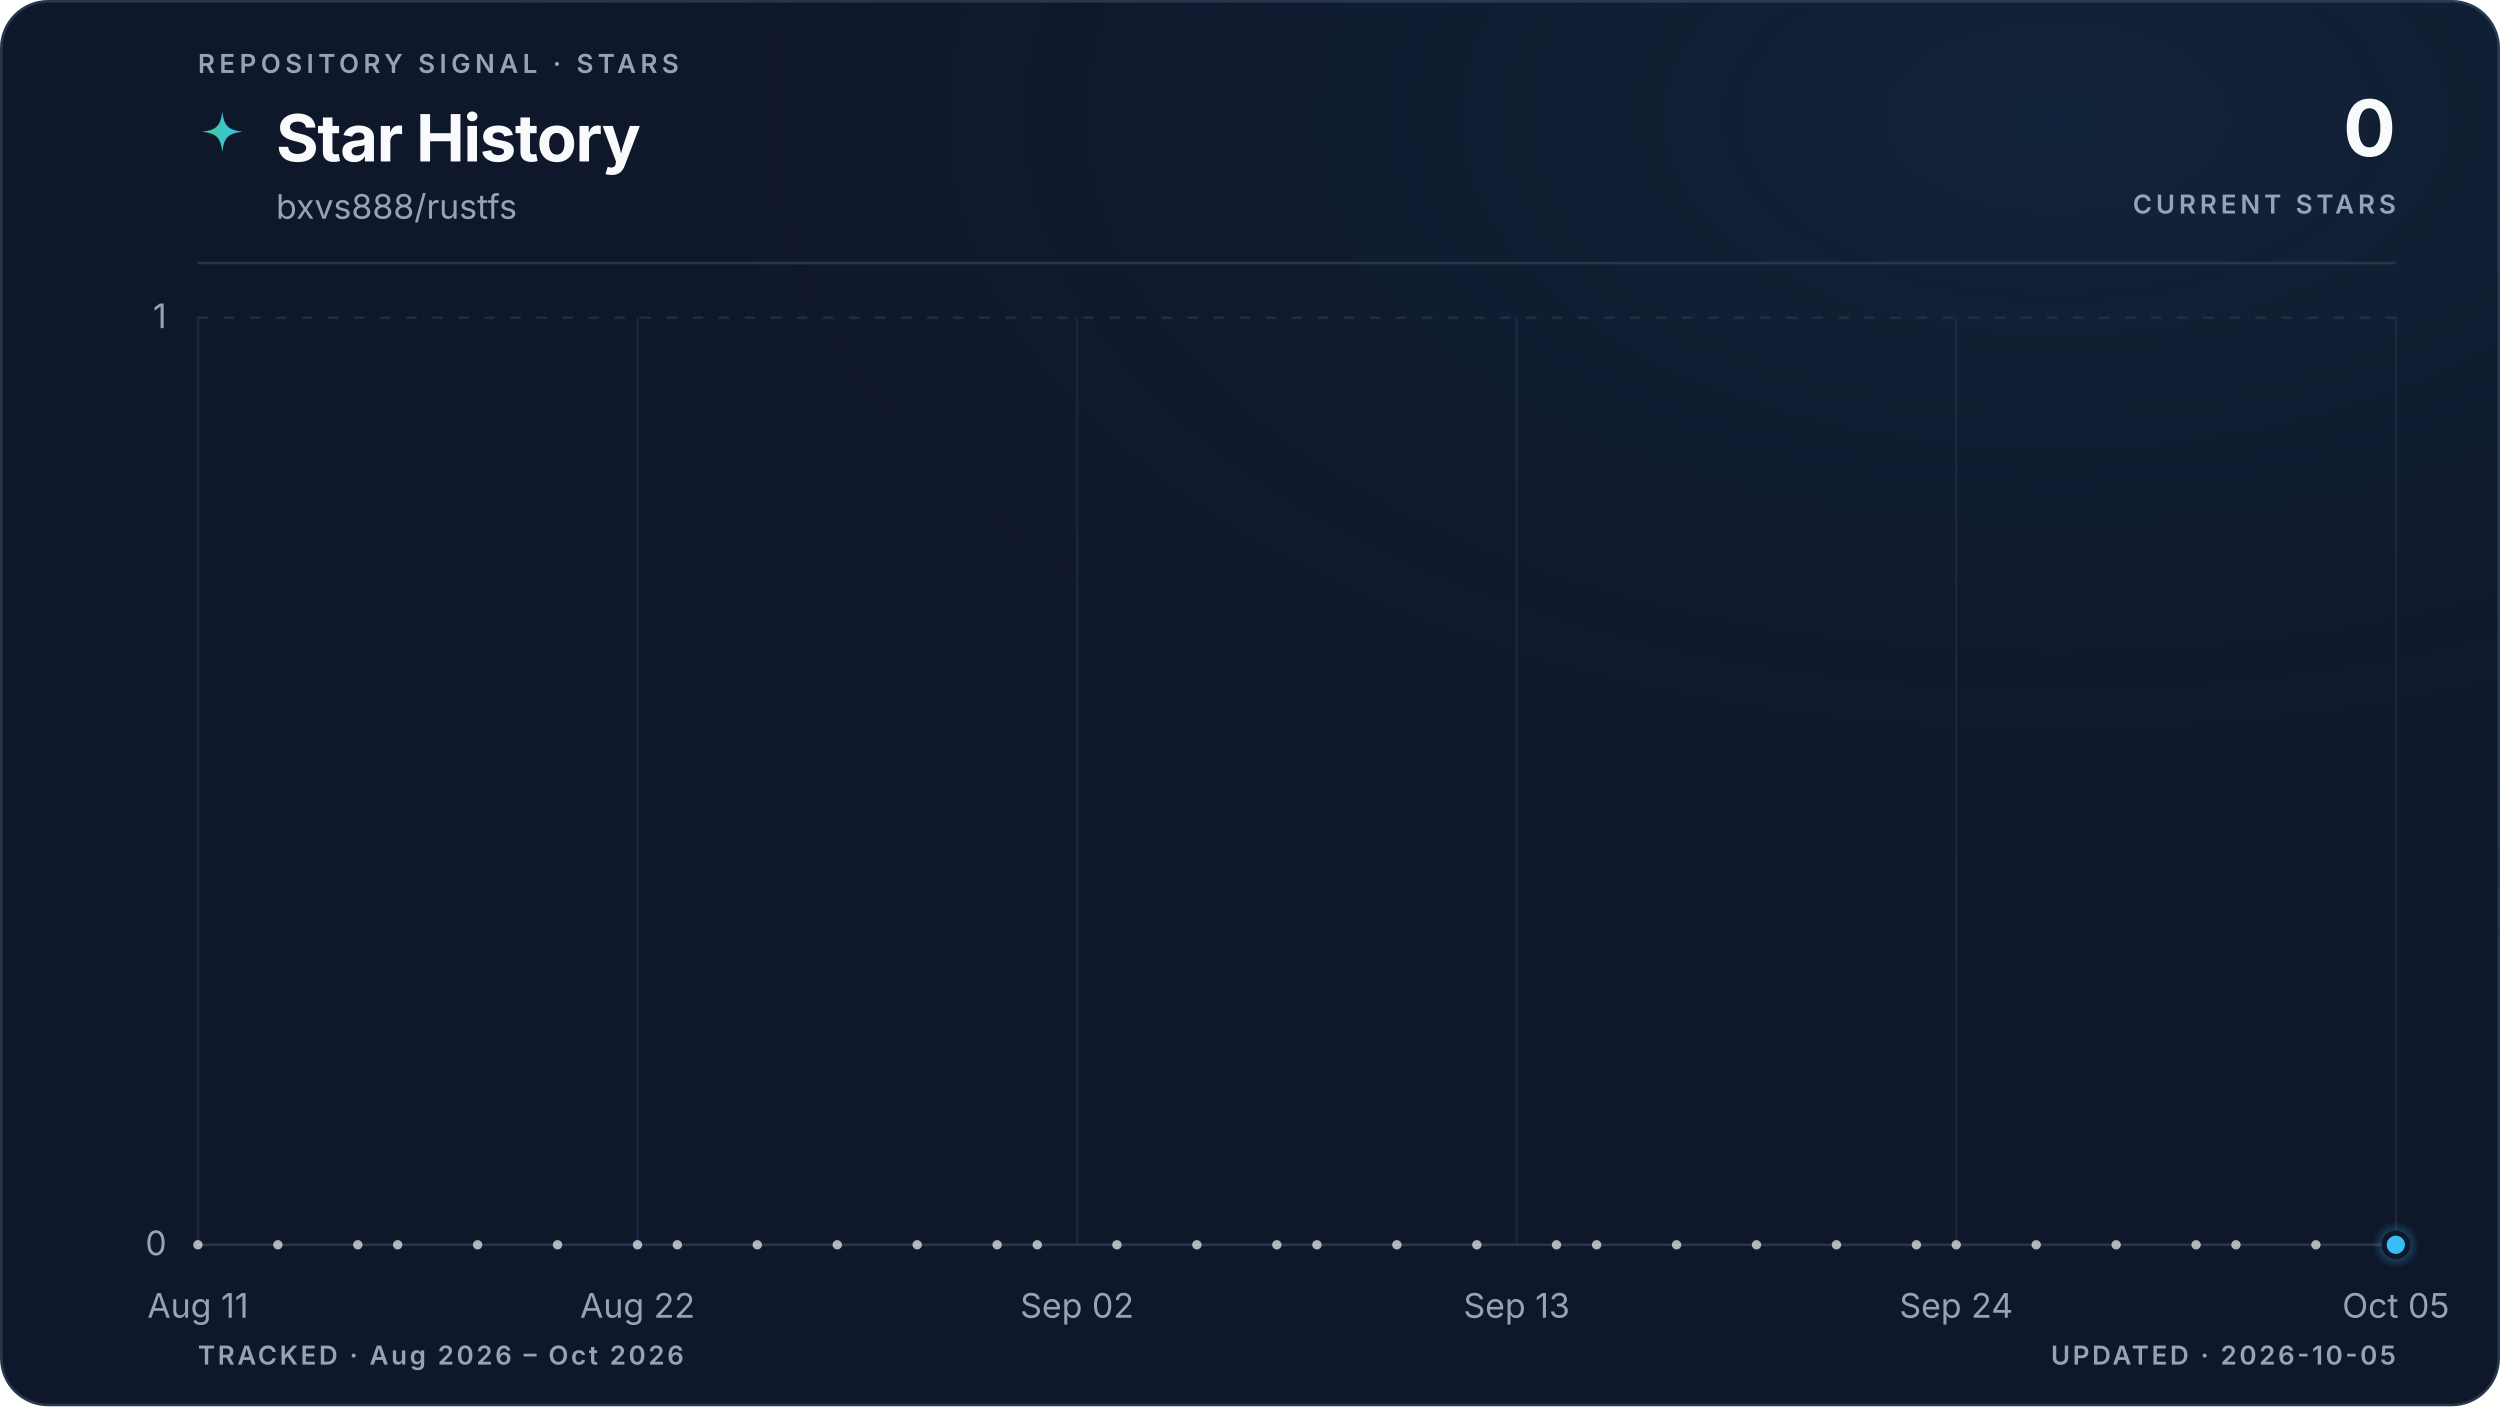
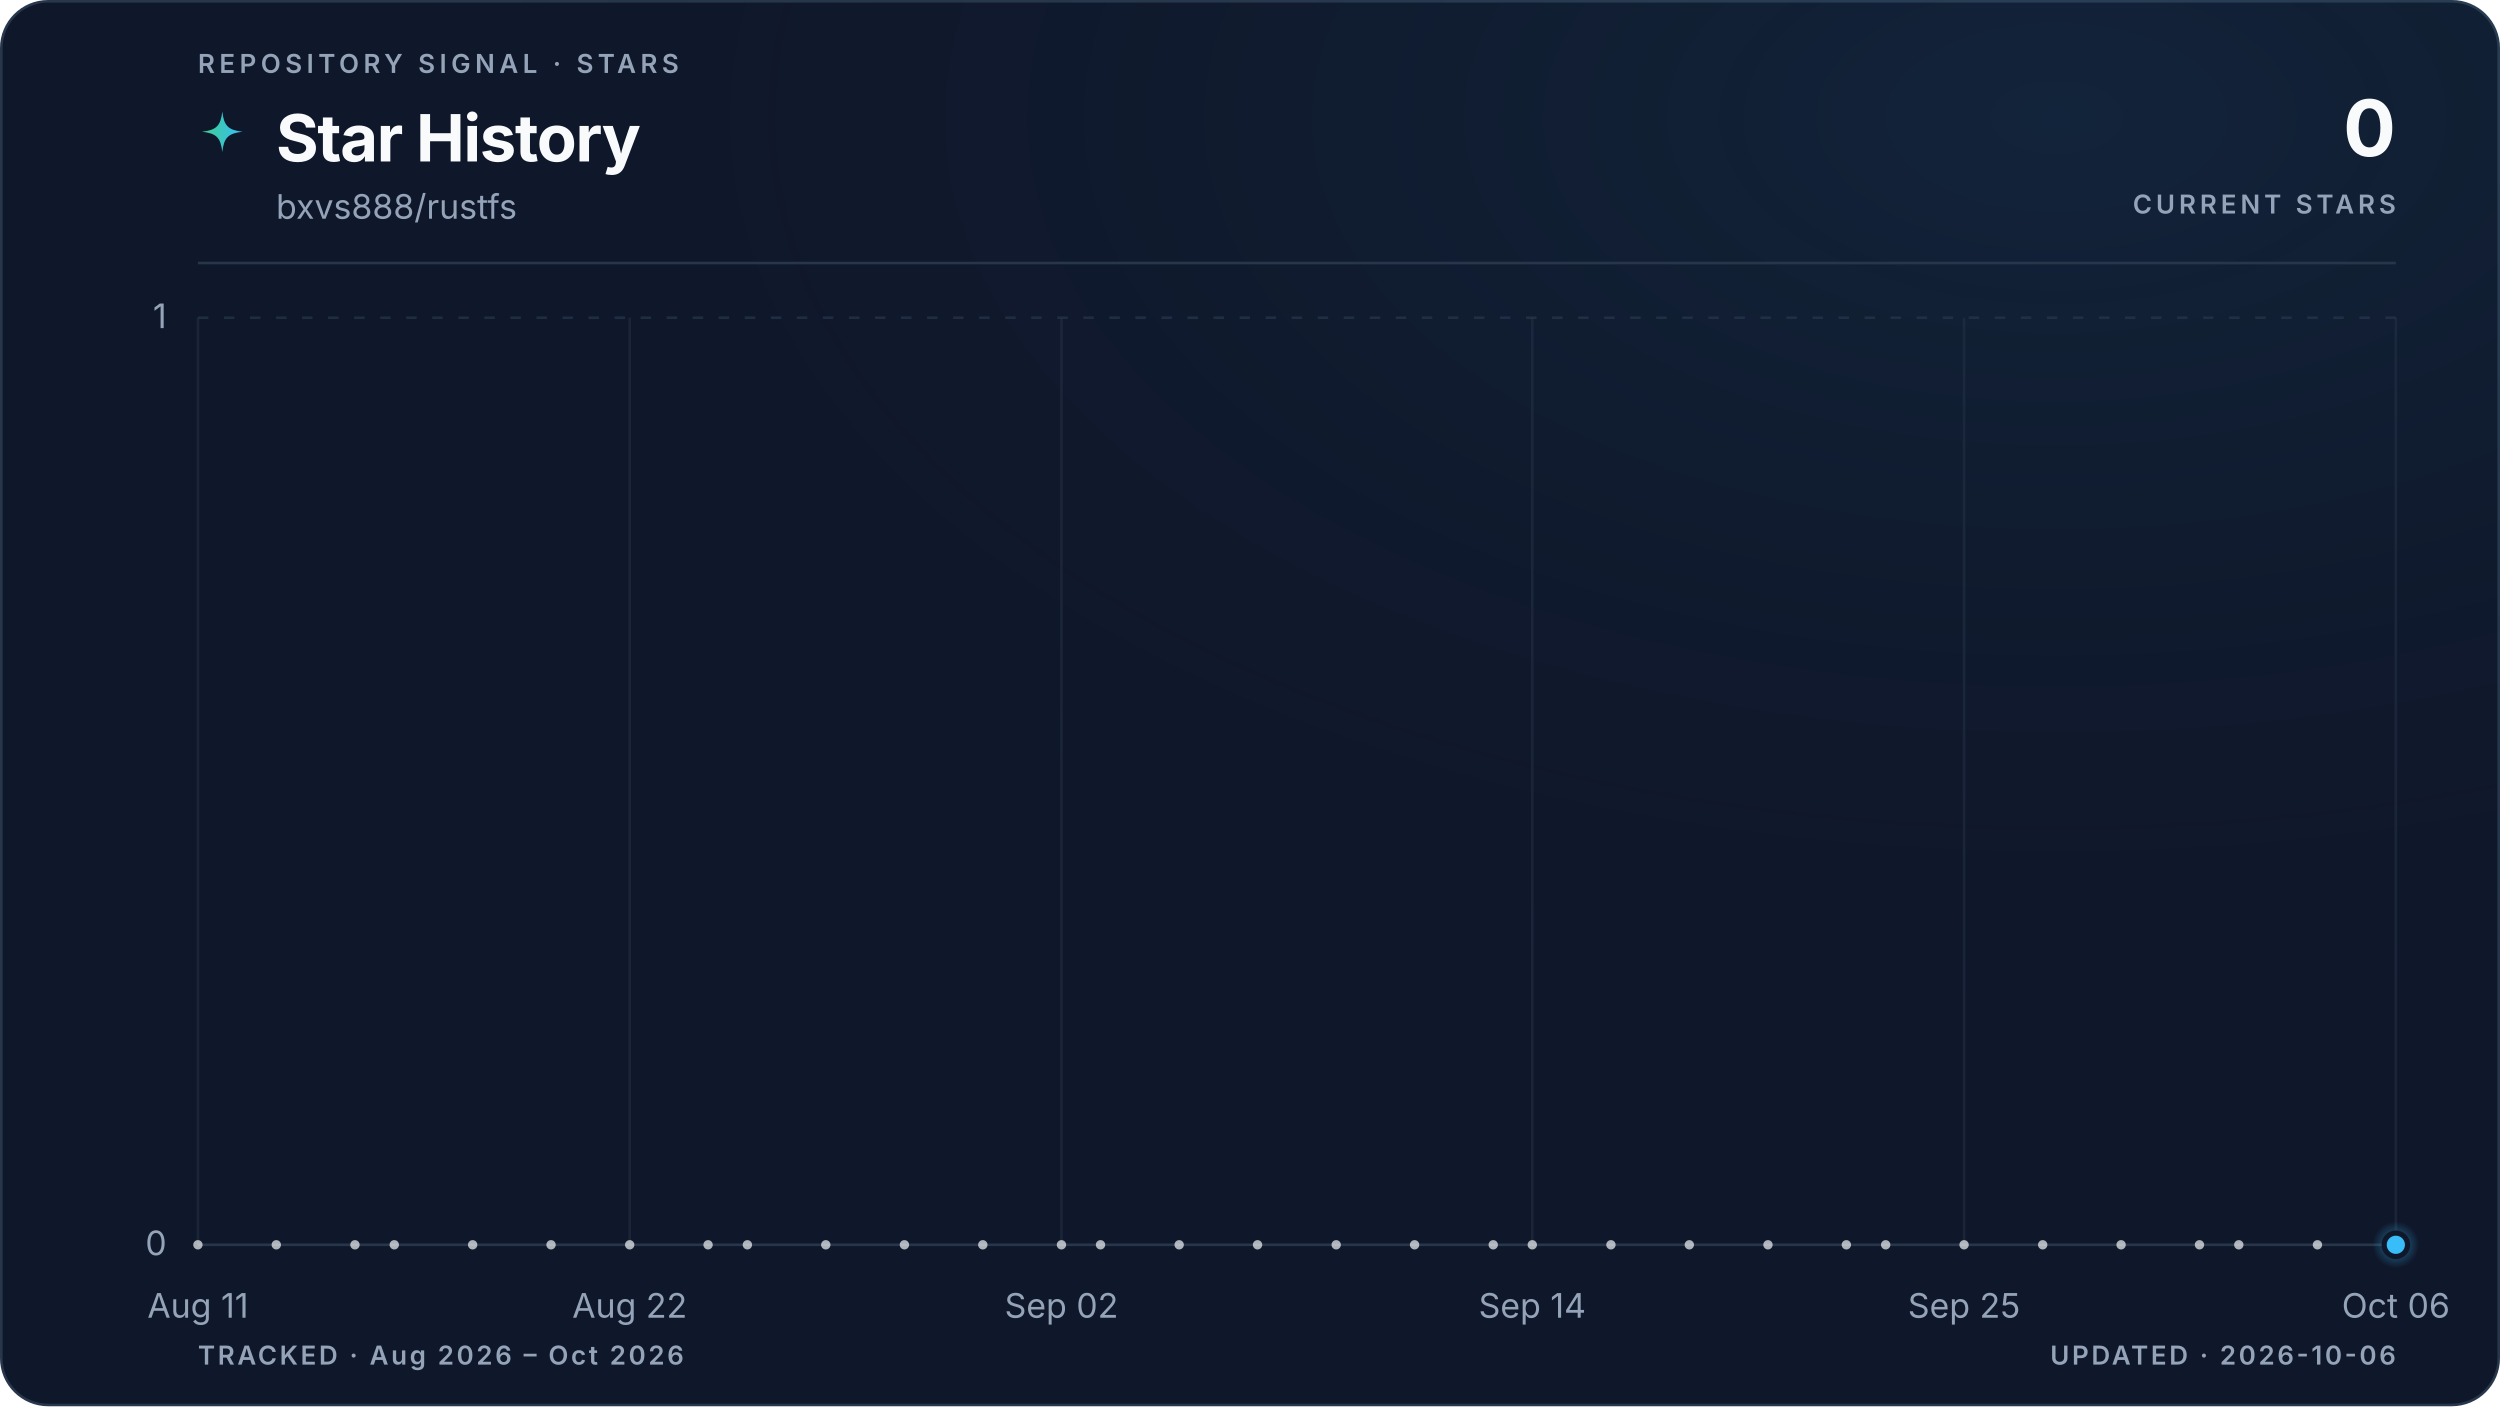
<svg xmlns="http://www.w3.org/2000/svg" viewBox="0 0 960 540" role="img" aria-labelledby="title description" data-style="gradient" data-variant="glow" data-layout="editorial" data-animated="true">
  <defs>
    <linearGradient id="trend" x1="0" y1="0" x2="1" y2="0">
      <stop offset="0%" stop-color="#3ecf8e" />
      <stop offset="100%" stop-color="#38bdf8" />
    </linearGradient>
    <linearGradient id="area" x1="0" y1="0" x2="0" y2="1">
      <stop offset="0%" stop-color="#3ecf8e" stop-opacity="0.22" />
      <stop offset="55%" stop-color="#38bdf8" stop-opacity="0.06" />
      <stop offset="100%" stop-color="#38bdf8" stop-opacity="0" />
    </linearGradient>
    <radialGradient id="marker-halo" cx="50%" cy="50%" r="50%">
      <stop offset="0%" stop-color="#38bdf8" stop-opacity="0.55" />
      <stop offset="100%" stop-color="#38bdf8" stop-opacity="0" />
    </radialGradient>
    <radialGradient id="surface-glow" cx="82%" cy="8%" r="70%">
      <stop offset="0%" stop-color="#38bdf8" stop-opacity="0.08" />
      <stop offset="100%" stop-color="#0f172a" stop-opacity="0" />
    </radialGradient>
    <filter id="trend-glow" x="-20%" y="-20%" width="140%" height="140%">
      <feGaussianBlur stdDeviation="5" />
    </filter>
  </defs>
  <style>
.trend-enter{transform-box:fill-box;transform-origin:center;animation:trend-enter 520ms cubic-bezier(0.16,1,0.3,1)}
.marker-enter{transform-box:fill-box;transform-origin:center;animation:marker-enter 320ms cubic-bezier(0.16,1,0.3,1) 200ms both}
.marker-pulse{transform-box:fill-box;transform-origin:center;animation:marker-pulse 2.6s ease-out infinite}
@keyframes trend-enter{from{opacity:.35;transform:translateY(10px)}to{opacity:1;transform:translateY(0)}}
@keyframes marker-enter{from{opacity:0;transform:scale(.4)}to{opacity:1;transform:scale(1)}}
@keyframes marker-pulse{0%{opacity:.5;transform:scale(.7)}70%,100%{opacity:0;transform:scale(2.1)}}
@media (prefers-reduced-motion:reduce){.trend-enter,.marker-enter,.marker-pulse{animation:none!important}}
@media (prefers-reduced-motion:reduce){.marker-pulse{opacity:0}}
</style>
  <rect x="0.5" y="0.5" width="959" height="539" fill="#0f172a" stroke="#27364a" stroke-width="1" rx="18" />
  <rect width="960" height="540" fill="url(#surface-glow)" rx="18" />
  <text x="76" y="28" fill="#94a3b8" font-family="ui-sans-serif, system-ui, -apple-system, BlinkMacSystemFont, 'Segoe UI', sans-serif" font-size="10" font-weight="600" letter-spacing="1.7">REPOSITORY SIGNAL · STARS</text>
  <path d="M12 1c.8 7.1 2.9 9.2 10 10-7.1.8-9.2 2.9-10 10-.8-7.1-2.9-9.2-10-10 7.1-.8 9.2-2.9 10-10Z" transform="translate(76 42) scale(.78)" fill="url(#trend)" aria-hidden="true" />
  <text x="106" y="62" fill="#f8fafc" font-family="ui-sans-serif, system-ui, -apple-system, BlinkMacSystemFont, 'Segoe UI', sans-serif" font-size="25" font-weight="700" letter-spacing="-0.5">Star History</text>
  <text x="106" y="84" fill="#94a3b8" font-family="ui-sans-serif, system-ui, -apple-system, BlinkMacSystemFont, 'Segoe UI', sans-serif" font-size="13">bxvs888/rustfs</text>
  <text x="920" y="60" fill="#f8fafc" font-family="ui-sans-serif, system-ui, -apple-system, BlinkMacSystemFont, 'Segoe UI', sans-serif" font-size="30" font-weight="700" letter-spacing="-0.6" text-anchor="end">0</text>
  <text x="920" y="82" fill="#94a3b8" font-family="ui-sans-serif, system-ui, -apple-system, BlinkMacSystemFont, 'Segoe UI', sans-serif" font-size="10" font-weight="600" letter-spacing="1.5" text-anchor="end">CURRENT STARS</text>
  <line x1="76" y1="101" x2="920" y2="101" stroke="#27364a" stroke-width="1" />
  <line x1="76" y1="478.0" x2="920" y2="478.0" stroke="#27364a" stroke-width="1" stroke-dasharray="0" opacity="1" />
  <text x="64" y="482.0" fill="#94a3b8" font-family="ui-sans-serif, system-ui, -apple-system, BlinkMacSystemFont, 'Segoe UI', sans-serif" font-size="13" text-anchor="end">0</text>
  <line x1="76" y1="122.0" x2="920" y2="122.0" stroke="#27364a" stroke-width="1" stroke-dasharray="4 6" opacity="0.7" />
  <text x="64" y="126.0" fill="#94a3b8" font-family="ui-sans-serif, system-ui, -apple-system, BlinkMacSystemFont, 'Segoe UI', sans-serif" font-size="13" text-anchor="end">1</text>
  <line x1="76.0" y1="122" x2="76.0" y2="478" stroke="#27364a" stroke-width="1" opacity="0.45" />
  <text x="76.0" y="506" fill="#94a3b8" font-family="ui-sans-serif, system-ui, -apple-system, BlinkMacSystemFont, 'Segoe UI', sans-serif" font-size="13" text-anchor="middle">Aug 11</text>
-   <line x1="244.8" y1="122" x2="244.8" y2="478" stroke="#27364a" stroke-width="1" opacity="0.45" />
-   <text x="244.8" y="506" fill="#94a3b8" font-family="ui-sans-serif, system-ui, -apple-system, BlinkMacSystemFont, 'Segoe UI', sans-serif" font-size="13" text-anchor="middle">Aug 22</text>
-   <line x1="413.6" y1="122" x2="413.6" y2="478" stroke="#27364a" stroke-width="1" opacity="0.45" />
-   <text x="413.6" y="506" fill="#94a3b8" font-family="ui-sans-serif, system-ui, -apple-system, BlinkMacSystemFont, 'Segoe UI', sans-serif" font-size="13" text-anchor="middle">Sep 02</text>
-   <line x1="582.4" y1="122" x2="582.4" y2="478" stroke="#27364a" stroke-width="1" opacity="0.45" />
-   <text x="582.4" y="506" fill="#94a3b8" font-family="ui-sans-serif, system-ui, -apple-system, BlinkMacSystemFont, 'Segoe UI', sans-serif" font-size="13" text-anchor="middle">Sep 13</text>
-   <line x1="751.2" y1="122" x2="751.2" y2="478" stroke="#27364a" stroke-width="1" opacity="0.45" />
-   <text x="751.2" y="506" fill="#94a3b8" font-family="ui-sans-serif, system-ui, -apple-system, BlinkMacSystemFont, 'Segoe UI', sans-serif" font-size="13" text-anchor="middle">Sep 24</text>
+   <line x1="241.8" y1="122" x2="241.8" y2="478" stroke="#27364a" stroke-width="1" opacity="0.45" />
+   <text x="241.8" y="506" fill="#94a3b8" font-family="ui-sans-serif, system-ui, -apple-system, BlinkMacSystemFont, 'Segoe UI', sans-serif" font-size="13" text-anchor="middle">Aug 22</text>
+   <line x1="407.6" y1="122" x2="407.6" y2="478" stroke="#27364a" stroke-width="1" opacity="0.45" />
+   <text x="407.6" y="506" fill="#94a3b8" font-family="ui-sans-serif, system-ui, -apple-system, BlinkMacSystemFont, 'Segoe UI', sans-serif" font-size="13" text-anchor="middle">Sep 02</text>
+   <line x1="588.4" y1="122" x2="588.4" y2="478" stroke="#27364a" stroke-width="1" opacity="0.45" />
+   <text x="588.4" y="506" fill="#94a3b8" font-family="ui-sans-serif, system-ui, -apple-system, BlinkMacSystemFont, 'Segoe UI', sans-serif" font-size="13" text-anchor="middle">Sep 14</text>
+   <line x1="754.2" y1="122" x2="754.2" y2="478" stroke="#27364a" stroke-width="1" opacity="0.45" />
+   <text x="754.2" y="506" fill="#94a3b8" font-family="ui-sans-serif, system-ui, -apple-system, BlinkMacSystemFont, 'Segoe UI', sans-serif" font-size="13" text-anchor="middle">Sep 25</text>
  <line x1="920.0" y1="122" x2="920.0" y2="478" stroke="#27364a" stroke-width="1" opacity="0.45" />
-   <text x="920.0" y="506" fill="#94a3b8" font-family="ui-sans-serif, system-ui, -apple-system, BlinkMacSystemFont, 'Segoe UI', sans-serif" font-size="13" text-anchor="middle">Oct 05</text>
+   <text x="920.0" y="506" fill="#94a3b8" font-family="ui-sans-serif, system-ui, -apple-system, BlinkMacSystemFont, 'Segoe UI', sans-serif" font-size="13" text-anchor="middle">Oct 06</text>
  <g class="trend-enter">
-     <path d="M 76.0 478.0 C 81.1 478.0, 86.2 478.0, 91.3 478.0 C 96.5 478.0, 101.6 478.0, 106.7 478.0 C 111.8 478.0, 116.9 478.0, 122.0 478.0 C 127.2 478.0, 132.3 478.0, 137.4 478.0 C 142.5 478.0, 147.6 478.0, 152.7 478.0 C 157.8 478.0, 163.0 478.0, 168.1 478.0 C 173.2 478.0, 178.3 478.0, 183.4 478.0 C 188.5 478.0, 193.6 478.0, 198.8 478.0 C 203.9 478.0, 209.0 478.0, 214.1 478.0 C 219.2 478.0, 224.3 478.0, 229.5 478.0 C 234.6 478.0, 239.7 478.0, 244.8 478.0 C 249.9 478.0, 255.0 478.0, 260.1 478.0 C 265.3 478.0, 270.4 478.0, 275.5 478.0 C 280.6 478.0, 285.7 478.0, 290.8 478.0 C 296.0 478.0, 301.1 478.0, 306.2 478.0 C 311.3 478.0, 316.4 478.0, 321.5 478.0 C 326.6 478.0, 331.8 478.0, 336.9 478.0 C 342.0 478.0, 347.1 478.0, 352.2 478.0 C 357.3 478.0, 362.4 478.0, 367.6 478.0 C 372.7 478.0, 377.8 478.0, 382.9 478.0 C 388.0 478.0, 393.1 478.0, 398.3 478.0 C 403.4 478.0, 408.5 478.0, 413.6 478.0 C 418.7 478.0, 423.8 478.0, 428.9 478.0 C 434.1 478.0, 439.2 478.0, 444.3 478.0 C 449.4 478.0, 454.5 478.0, 459.6 478.0 C 464.8 478.0, 469.9 478.0, 475.0 478.0 C 480.1 478.0, 485.2 478.0, 490.3 478.0 C 495.4 478.0, 500.6 478.0, 505.7 478.0 C 510.8 478.0, 515.9 478.0, 521.0 478.0 C 526.1 478.0, 531.2 478.0, 536.4 478.0 C 541.5 478.0, 546.6 478.0, 551.7 478.0 C 556.8 478.0, 561.9 478.0, 567.1 478.0 C 572.2 478.0, 577.3 478.0, 582.4 478.0 C 587.5 478.0, 592.6 478.0, 597.7 478.0 C 602.9 478.0, 608.0 478.0, 613.1 478.0 C 618.2 478.0, 623.3 478.0, 628.4 478.0 C 633.6 478.0, 638.7 478.0, 643.8 478.0 C 648.9 478.0, 654.0 478.0, 659.1 478.0 C 664.2 478.0, 669.4 478.0, 674.5 478.0 C 679.6 478.0, 684.7 478.0, 689.8 478.0 C 694.9 478.0, 700.0 478.0, 705.2 478.0 C 710.3 478.0, 715.4 478.0, 720.5 478.0 C 725.6 478.0, 730.7 478.0, 735.9 478.0 C 741.0 478.0, 746.1 478.0, 751.2 478.0 C 756.3 478.0, 761.4 478.0, 766.5 478.0 C 771.7 478.0, 776.8 478.0, 781.9 478.0 C 787.0 478.0, 792.1 478.0, 797.2 478.0 C 802.4 478.0, 807.5 478.0, 812.6 478.0 C 817.7 478.0, 822.8 478.0, 827.9 478.0 C 833.0 478.0, 838.2 478.0, 843.3 478.0 C 848.4 478.0, 853.5 478.0, 858.6 478.0 C 863.7 478.0, 868.8 478.0, 874.0 478.0 C 879.1 478.0, 884.2 478.0, 889.3 478.0 C 894.4 478.0, 899.5 478.0, 904.7 478.0 C 909.8 478.0, 914.9 478.0, 920.0 478.0 L 920.0 478.0 L 76.0 478.0 Z" fill="url(#area)" />
-     <path d="M 76.0 478.0 C 81.1 478.0, 86.2 478.0, 91.3 478.0 C 96.5 478.0, 101.6 478.0, 106.7 478.0 C 111.8 478.0, 116.9 478.0, 122.0 478.0 C 127.2 478.0, 132.3 478.0, 137.4 478.0 C 142.5 478.0, 147.6 478.0, 152.7 478.0 C 157.8 478.0, 163.0 478.0, 168.1 478.0 C 173.2 478.0, 178.3 478.0, 183.4 478.0 C 188.5 478.0, 193.6 478.0, 198.8 478.0 C 203.9 478.0, 209.0 478.0, 214.1 478.0 C 219.2 478.0, 224.3 478.0, 229.5 478.0 C 234.6 478.0, 239.7 478.0, 244.8 478.0 C 249.9 478.0, 255.0 478.0, 260.1 478.0 C 265.3 478.0, 270.4 478.0, 275.5 478.0 C 280.6 478.0, 285.7 478.0, 290.8 478.0 C 296.0 478.0, 301.1 478.0, 306.2 478.0 C 311.3 478.0, 316.4 478.0, 321.5 478.0 C 326.6 478.0, 331.8 478.0, 336.9 478.0 C 342.0 478.0, 347.1 478.0, 352.2 478.0 C 357.3 478.0, 362.4 478.0, 367.6 478.0 C 372.7 478.0, 377.8 478.0, 382.9 478.0 C 388.0 478.0, 393.1 478.0, 398.3 478.0 C 403.4 478.0, 408.5 478.0, 413.6 478.0 C 418.7 478.0, 423.8 478.0, 428.9 478.0 C 434.1 478.0, 439.2 478.0, 444.3 478.0 C 449.4 478.0, 454.5 478.0, 459.6 478.0 C 464.8 478.0, 469.9 478.0, 475.0 478.0 C 480.1 478.0, 485.2 478.0, 490.3 478.0 C 495.4 478.0, 500.6 478.0, 505.7 478.0 C 510.8 478.0, 515.9 478.0, 521.0 478.0 C 526.1 478.0, 531.2 478.0, 536.4 478.0 C 541.5 478.0, 546.6 478.0, 551.7 478.0 C 556.8 478.0, 561.9 478.0, 567.1 478.0 C 572.2 478.0, 577.3 478.0, 582.4 478.0 C 587.5 478.0, 592.6 478.0, 597.7 478.0 C 602.9 478.0, 608.0 478.0, 613.1 478.0 C 618.2 478.0, 623.3 478.0, 628.4 478.0 C 633.6 478.0, 638.7 478.0, 643.8 478.0 C 648.9 478.0, 654.0 478.0, 659.1 478.0 C 664.2 478.0, 669.4 478.0, 674.5 478.0 C 679.6 478.0, 684.7 478.0, 689.8 478.0 C 694.9 478.0, 700.0 478.0, 705.2 478.0 C 710.3 478.0, 715.4 478.0, 720.5 478.0 C 725.6 478.0, 730.7 478.0, 735.9 478.0 C 741.0 478.0, 746.1 478.0, 751.2 478.0 C 756.3 478.0, 761.4 478.0, 766.5 478.0 C 771.7 478.0, 776.8 478.0, 781.9 478.0 C 787.0 478.0, 792.1 478.0, 797.2 478.0 C 802.4 478.0, 807.5 478.0, 812.6 478.0 C 817.7 478.0, 822.8 478.0, 827.9 478.0 C 833.0 478.0, 838.2 478.0, 843.3 478.0 C 848.4 478.0, 853.5 478.0, 858.6 478.0 C 863.7 478.0, 868.8 478.0, 874.0 478.0 C 879.1 478.0, 884.2 478.0, 889.3 478.0 C 894.4 478.0, 899.5 478.0, 904.7 478.0 C 909.8 478.0, 914.9 478.0, 920.0 478.0" fill="none" stroke="url(#trend)" stroke-width="10" stroke-linecap="round" stroke-linejoin="round" opacity="0.10" filter="url(#trend-glow)" />
-     <path d="M 76.0 478.0 C 81.1 478.0, 86.2 478.0, 91.3 478.0 C 96.5 478.0, 101.6 478.0, 106.7 478.0 C 111.8 478.0, 116.9 478.0, 122.0 478.0 C 127.2 478.0, 132.3 478.0, 137.4 478.0 C 142.5 478.0, 147.6 478.0, 152.7 478.0 C 157.8 478.0, 163.0 478.0, 168.1 478.0 C 173.2 478.0, 178.3 478.0, 183.4 478.0 C 188.5 478.0, 193.6 478.0, 198.8 478.0 C 203.9 478.0, 209.0 478.0, 214.1 478.0 C 219.2 478.0, 224.3 478.0, 229.5 478.0 C 234.6 478.0, 239.7 478.0, 244.8 478.0 C 249.9 478.0, 255.0 478.0, 260.1 478.0 C 265.3 478.0, 270.4 478.0, 275.5 478.0 C 280.6 478.0, 285.7 478.0, 290.8 478.0 C 296.0 478.0, 301.1 478.0, 306.2 478.0 C 311.3 478.0, 316.4 478.0, 321.5 478.0 C 326.6 478.0, 331.8 478.0, 336.9 478.0 C 342.0 478.0, 347.1 478.0, 352.2 478.0 C 357.3 478.0, 362.4 478.0, 367.6 478.0 C 372.7 478.0, 377.8 478.0, 382.9 478.0 C 388.0 478.0, 393.1 478.0, 398.3 478.0 C 403.4 478.0, 408.5 478.0, 413.6 478.0 C 418.7 478.0, 423.8 478.0, 428.9 478.0 C 434.1 478.0, 439.2 478.0, 444.3 478.0 C 449.4 478.0, 454.5 478.0, 459.6 478.0 C 464.8 478.0, 469.9 478.0, 475.0 478.0 C 480.1 478.0, 485.2 478.0, 490.3 478.0 C 495.4 478.0, 500.6 478.0, 505.7 478.0 C 510.8 478.0, 515.9 478.0, 521.0 478.0 C 526.1 478.0, 531.2 478.0, 536.4 478.0 C 541.5 478.0, 546.6 478.0, 551.7 478.0 C 556.8 478.0, 561.9 478.0, 567.1 478.0 C 572.2 478.0, 577.3 478.0, 582.4 478.0 C 587.5 478.0, 592.6 478.0, 597.7 478.0 C 602.9 478.0, 608.0 478.0, 613.1 478.0 C 618.2 478.0, 623.3 478.0, 628.4 478.0 C 633.6 478.0, 638.7 478.0, 643.8 478.0 C 648.9 478.0, 654.0 478.0, 659.1 478.0 C 664.2 478.0, 669.4 478.0, 674.5 478.0 C 679.6 478.0, 684.7 478.0, 689.8 478.0 C 694.9 478.0, 700.0 478.0, 705.2 478.0 C 710.3 478.0, 715.4 478.0, 720.5 478.0 C 725.6 478.0, 730.7 478.0, 735.9 478.0 C 741.0 478.0, 746.1 478.0, 751.2 478.0 C 756.3 478.0, 761.4 478.0, 766.5 478.0 C 771.7 478.0, 776.8 478.0, 781.9 478.0 C 787.0 478.0, 792.1 478.0, 797.2 478.0 C 802.4 478.0, 807.5 478.0, 812.6 478.0 C 817.7 478.0, 822.8 478.0, 827.9 478.0 C 833.0 478.0, 838.2 478.0, 843.3 478.0 C 848.4 478.0, 853.5 478.0, 858.6 478.0 C 863.7 478.0, 868.8 478.0, 874.0 478.0 C 879.1 478.0, 884.2 478.0, 889.3 478.0 C 894.4 478.0, 899.5 478.0, 904.7 478.0 C 909.8 478.0, 914.9 478.0, 920.0 478.0" fill="none" stroke="url(#trend)" stroke-width="3" stroke-linecap="round" stroke-linejoin="round" />
+     <path d="M 76.0 478.0 C 81.0 478.0, 86.0 478.0, 91.1 478.0 C 96.1 478.0, 101.1 478.0, 106.1 478.0 C 111.2 478.0, 116.2 478.0, 121.2 478.0 C 126.2 478.0, 131.3 478.0, 136.3 478.0 C 141.3 478.0, 146.3 478.0, 151.4 478.0 C 156.4 478.0, 161.4 478.0, 166.4 478.0 C 171.5 478.0, 176.5 478.0, 181.5 478.0 C 186.5 478.0, 191.5 478.0, 196.6 478.0 C 201.6 478.0, 206.6 478.0, 211.6 478.0 C 216.7 478.0, 221.7 478.0, 226.7 478.0 C 231.7 478.0, 236.8 478.0, 241.8 478.0 C 246.8 478.0, 251.8 478.0, 256.9 478.0 C 261.9 478.0, 266.9 478.0, 271.9 478.0 C 277.0 478.0, 282.0 478.0, 287.0 478.0 C 292.0 478.0, 297.0 478.0, 302.1 478.0 C 307.1 478.0, 312.1 478.0, 317.1 478.0 C 322.2 478.0, 327.2 478.0, 332.2 478.0 C 337.2 478.0, 342.3 478.0, 347.3 478.0 C 352.3 478.0, 357.3 478.0, 362.4 478.0 C 367.4 478.0, 372.4 478.0, 377.4 478.0 C 382.5 478.0, 387.5 478.0, 392.5 478.0 C 397.5 478.0, 402.5 478.0, 407.6 478.0 C 412.6 478.0, 417.6 478.0, 422.6 478.0 C 427.7 478.0, 432.7 478.0, 437.7 478.0 C 442.7 478.0, 447.8 478.0, 452.8 478.0 C 457.8 478.0, 462.8 478.0, 467.9 478.0 C 472.9 478.0, 477.9 478.0, 482.9 478.0 C 488.0 478.0, 493.0 478.0, 498.0 478.0 C 503.0 478.0, 508.0 478.0, 513.1 478.0 C 518.1 478.0, 523.1 478.0, 528.1 478.0 C 533.2 478.0, 538.2 478.0, 543.2 478.0 C 548.2 478.0, 553.3 478.0, 558.3 478.0 C 563.3 478.0, 568.3 478.0, 573.4 478.0 C 578.4 478.0, 583.4 478.0, 588.4 478.0 C 593.5 478.0, 598.5 478.0, 603.5 478.0 C 608.5 478.0, 613.5 478.0, 618.6 478.0 C 623.6 478.0, 628.6 478.0, 633.6 478.0 C 638.7 478.0, 643.7 478.0, 648.7 478.0 C 653.7 478.0, 658.8 478.0, 663.8 478.0 C 668.8 478.0, 673.8 478.0, 678.9 478.0 C 683.9 478.0, 688.9 478.0, 693.9 478.0 C 699.0 478.0, 704.0 478.0, 709.0 478.0 C 714.0 478.0, 719.0 478.0, 724.1 478.0 C 729.1 478.0, 734.1 478.0, 739.1 478.0 C 744.2 478.0, 749.2 478.0, 754.2 478.0 C 759.2 478.0, 764.3 478.0, 769.3 478.0 C 774.3 478.0, 779.3 478.0, 784.4 478.0 C 789.4 478.0, 794.4 478.0, 799.4 478.0 C 804.5 478.0, 809.5 478.0, 814.5 478.0 C 819.5 478.0, 824.5 478.0, 829.6 478.0 C 834.6 478.0, 839.6 478.0, 844.6 478.0 C 849.7 478.0, 854.7 478.0, 859.7 478.0 C 864.7 478.0, 869.8 478.0, 874.8 478.0 C 879.8 478.0, 884.8 478.0, 889.9 478.0 C 894.9 478.0, 899.9 478.0, 904.9 478.0 C 910.0 478.0, 915.0 478.0, 920.0 478.0 L 920.0 478.0 L 76.0 478.0 Z" fill="url(#area)" />
+     <path d="M 76.0 478.0 C 81.0 478.0, 86.0 478.0, 91.1 478.0 C 96.1 478.0, 101.1 478.0, 106.1 478.0 C 111.2 478.0, 116.2 478.0, 121.2 478.0 C 126.2 478.0, 131.3 478.0, 136.3 478.0 C 141.3 478.0, 146.3 478.0, 151.4 478.0 C 156.4 478.0, 161.4 478.0, 166.4 478.0 C 171.5 478.0, 176.5 478.0, 181.5 478.0 C 186.5 478.0, 191.5 478.0, 196.6 478.0 C 201.6 478.0, 206.6 478.0, 211.6 478.0 C 216.7 478.0, 221.7 478.0, 226.7 478.0 C 231.7 478.0, 236.8 478.0, 241.8 478.0 C 246.8 478.0, 251.8 478.0, 256.9 478.0 C 261.9 478.0, 266.9 478.0, 271.9 478.0 C 277.0 478.0, 282.0 478.0, 287.0 478.0 C 292.0 478.0, 297.0 478.0, 302.1 478.0 C 307.1 478.0, 312.1 478.0, 317.1 478.0 C 322.2 478.0, 327.2 478.0, 332.2 478.0 C 337.2 478.0, 342.3 478.0, 347.3 478.0 C 352.3 478.0, 357.3 478.0, 362.4 478.0 C 367.4 478.0, 372.4 478.0, 377.4 478.0 C 382.5 478.0, 387.5 478.0, 392.5 478.0 C 397.5 478.0, 402.5 478.0, 407.6 478.0 C 412.6 478.0, 417.6 478.0, 422.6 478.0 C 427.7 478.0, 432.7 478.0, 437.7 478.0 C 442.7 478.0, 447.8 478.0, 452.8 478.0 C 457.8 478.0, 462.8 478.0, 467.9 478.0 C 472.9 478.0, 477.9 478.0, 482.9 478.0 C 488.0 478.0, 493.0 478.0, 498.0 478.0 C 503.0 478.0, 508.0 478.0, 513.1 478.0 C 518.1 478.0, 523.1 478.0, 528.1 478.0 C 533.2 478.0, 538.2 478.0, 543.2 478.0 C 548.2 478.0, 553.3 478.0, 558.3 478.0 C 563.3 478.0, 568.3 478.0, 573.4 478.0 C 578.4 478.0, 583.4 478.0, 588.4 478.0 C 593.5 478.0, 598.5 478.0, 603.5 478.0 C 608.5 478.0, 613.5 478.0, 618.6 478.0 C 623.6 478.0, 628.6 478.0, 633.6 478.0 C 638.7 478.0, 643.7 478.0, 648.7 478.0 C 653.7 478.0, 658.8 478.0, 663.8 478.0 C 668.8 478.0, 673.8 478.0, 678.9 478.0 C 683.9 478.0, 688.9 478.0, 693.9 478.0 C 699.0 478.0, 704.0 478.0, 709.0 478.0 C 714.0 478.0, 719.0 478.0, 724.1 478.0 C 729.1 478.0, 734.1 478.0, 739.1 478.0 C 744.2 478.0, 749.2 478.0, 754.2 478.0 C 759.2 478.0, 764.3 478.0, 769.3 478.0 C 774.3 478.0, 779.3 478.0, 784.4 478.0 C 789.4 478.0, 794.4 478.0, 799.4 478.0 C 804.5 478.0, 809.5 478.0, 814.5 478.0 C 819.5 478.0, 824.5 478.0, 829.6 478.0 C 834.6 478.0, 839.6 478.0, 844.6 478.0 C 849.7 478.0, 854.7 478.0, 859.7 478.0 C 864.7 478.0, 869.8 478.0, 874.8 478.0 C 879.8 478.0, 884.8 478.0, 889.9 478.0 C 894.9 478.0, 899.9 478.0, 904.9 478.0 C 910.0 478.0, 915.0 478.0, 920.0 478.0" fill="none" stroke="url(#trend)" stroke-width="10" stroke-linecap="round" stroke-linejoin="round" opacity="0.10" filter="url(#trend-glow)" />
+     <path d="M 76.0 478.0 C 81.0 478.0, 86.0 478.0, 91.1 478.0 C 96.1 478.0, 101.1 478.0, 106.1 478.0 C 111.2 478.0, 116.2 478.0, 121.2 478.0 C 126.2 478.0, 131.3 478.0, 136.3 478.0 C 141.3 478.0, 146.3 478.0, 151.4 478.0 C 156.4 478.0, 161.4 478.0, 166.4 478.0 C 171.5 478.0, 176.5 478.0, 181.5 478.0 C 186.5 478.0, 191.5 478.0, 196.6 478.0 C 201.6 478.0, 206.6 478.0, 211.6 478.0 C 216.7 478.0, 221.7 478.0, 226.7 478.0 C 231.7 478.0, 236.8 478.0, 241.8 478.0 C 246.8 478.0, 251.8 478.0, 256.9 478.0 C 261.9 478.0, 266.9 478.0, 271.9 478.0 C 277.0 478.0, 282.0 478.0, 287.0 478.0 C 292.0 478.0, 297.0 478.0, 302.1 478.0 C 307.1 478.0, 312.1 478.0, 317.1 478.0 C 322.2 478.0, 327.2 478.0, 332.2 478.0 C 337.2 478.0, 342.3 478.0, 347.3 478.0 C 352.3 478.0, 357.3 478.0, 362.4 478.0 C 367.4 478.0, 372.4 478.0, 377.4 478.0 C 382.5 478.0, 387.5 478.0, 392.5 478.0 C 397.5 478.0, 402.5 478.0, 407.6 478.0 C 412.6 478.0, 417.6 478.0, 422.6 478.0 C 427.7 478.0, 432.7 478.0, 437.7 478.0 C 442.7 478.0, 447.8 478.0, 452.8 478.0 C 457.8 478.0, 462.8 478.0, 467.9 478.0 C 472.9 478.0, 477.9 478.0, 482.9 478.0 C 488.0 478.0, 493.0 478.0, 498.0 478.0 C 503.0 478.0, 508.0 478.0, 513.1 478.0 C 518.1 478.0, 523.1 478.0, 528.1 478.0 C 533.2 478.0, 538.2 478.0, 543.2 478.0 C 548.2 478.0, 553.3 478.0, 558.3 478.0 C 563.3 478.0, 568.3 478.0, 573.4 478.0 C 578.4 478.0, 583.4 478.0, 588.4 478.0 C 593.5 478.0, 598.5 478.0, 603.5 478.0 C 608.5 478.0, 613.5 478.0, 618.6 478.0 C 623.6 478.0, 628.6 478.0, 633.6 478.0 C 638.7 478.0, 643.7 478.0, 648.7 478.0 C 653.7 478.0, 658.8 478.0, 663.8 478.0 C 668.8 478.0, 673.8 478.0, 678.9 478.0 C 683.9 478.0, 688.9 478.0, 693.9 478.0 C 699.0 478.0, 704.0 478.0, 709.0 478.0 C 714.0 478.0, 719.0 478.0, 724.1 478.0 C 729.1 478.0, 734.1 478.0, 739.1 478.0 C 744.2 478.0, 749.2 478.0, 754.2 478.0 C 759.2 478.0, 764.3 478.0, 769.3 478.0 C 774.3 478.0, 779.3 478.0, 784.4 478.0 C 789.4 478.0, 794.4 478.0, 799.4 478.0 C 804.5 478.0, 809.5 478.0, 814.5 478.0 C 819.5 478.0, 824.5 478.0, 829.6 478.0 C 834.6 478.0, 839.6 478.0, 844.6 478.0 C 849.7 478.0, 854.7 478.0, 859.7 478.0 C 864.7 478.0, 869.8 478.0, 874.8 478.0 C 879.8 478.0, 884.8 478.0, 889.9 478.0 C 894.9 478.0, 899.9 478.0, 904.9 478.0 C 910.0 478.0, 915.0 478.0, 920.0 478.0" fill="none" stroke="url(#trend)" stroke-width="3" stroke-linecap="round" stroke-linejoin="round" />
    <g data-point-count="31" fill="#f8fafc" opacity="0.68">
      <circle cx="76.0" cy="478.0" r="1.8" />
-       <circle cx="106.7" cy="478.0" r="1.8" />
-       <circle cx="137.4" cy="478.0" r="1.8" />
-       <circle cx="152.7" cy="478.0" r="1.8" />
-       <circle cx="183.4" cy="478.0" r="1.8" />
-       <circle cx="214.1" cy="478.0" r="1.8" />
-       <circle cx="244.8" cy="478.0" r="1.8" />
-       <circle cx="260.1" cy="478.0" r="1.8" />
-       <circle cx="290.8" cy="478.0" r="1.8" />
-       <circle cx="321.5" cy="478.0" r="1.8" />
-       <circle cx="352.2" cy="478.0" r="1.8" />
-       <circle cx="382.9" cy="478.0" r="1.8" />
-       <circle cx="398.3" cy="478.0" r="1.8" />
-       <circle cx="428.9" cy="478.0" r="1.8" />
-       <circle cx="459.6" cy="478.0" r="1.8" />
-       <circle cx="490.3" cy="478.0" r="1.8" />
-       <circle cx="505.7" cy="478.0" r="1.8" />
-       <circle cx="536.4" cy="478.0" r="1.8" />
-       <circle cx="567.1" cy="478.0" r="1.8" />
-       <circle cx="597.7" cy="478.0" r="1.8" />
-       <circle cx="613.1" cy="478.0" r="1.8" />
-       <circle cx="643.8" cy="478.0" r="1.8" />
-       <circle cx="674.5" cy="478.0" r="1.8" />
-       <circle cx="705.2" cy="478.0" r="1.8" />
-       <circle cx="735.9" cy="478.0" r="1.8" />
-       <circle cx="751.2" cy="478.0" r="1.8" />
-       <circle cx="781.9" cy="478.0" r="1.8" />
-       <circle cx="812.6" cy="478.0" r="1.8" />
-       <circle cx="843.3" cy="478.0" r="1.8" />
-       <circle cx="858.6" cy="478.0" r="1.8" />
-       <circle cx="889.3" cy="478.0" r="1.8" />
+       <circle cx="106.1" cy="478.0" r="1.8" />
+       <circle cx="136.3" cy="478.0" r="1.8" />
+       <circle cx="151.4" cy="478.0" r="1.8" />
+       <circle cx="181.5" cy="478.0" r="1.8" />
+       <circle cx="211.6" cy="478.0" r="1.8" />
+       <circle cx="241.8" cy="478.0" r="1.8" />
+       <circle cx="271.9" cy="478.0" r="1.8" />
+       <circle cx="287.0" cy="478.0" r="1.8" />
+       <circle cx="317.1" cy="478.0" r="1.8" />
+       <circle cx="347.3" cy="478.0" r="1.8" />
+       <circle cx="377.4" cy="478.0" r="1.8" />
+       <circle cx="407.6" cy="478.0" r="1.8" />
+       <circle cx="422.6" cy="478.0" r="1.8" />
+       <circle cx="452.8" cy="478.0" r="1.8" />
+       <circle cx="482.9" cy="478.0" r="1.8" />
+       <circle cx="513.1" cy="478.0" r="1.8" />
+       <circle cx="543.2" cy="478.0" r="1.8" />
+       <circle cx="573.4" cy="478.0" r="1.8" />
+       <circle cx="588.4" cy="478.0" r="1.8" />
+       <circle cx="618.6" cy="478.0" r="1.8" />
+       <circle cx="648.7" cy="478.0" r="1.8" />
+       <circle cx="678.9" cy="478.0" r="1.8" />
+       <circle cx="709.0" cy="478.0" r="1.8" />
+       <circle cx="724.1" cy="478.0" r="1.8" />
+       <circle cx="754.2" cy="478.0" r="1.8" />
+       <circle cx="784.4" cy="478.0" r="1.8" />
+       <circle cx="814.5" cy="478.0" r="1.8" />
+       <circle cx="844.6" cy="478.0" r="1.8" />
+       <circle cx="859.7" cy="478.0" r="1.8" />
+       <circle cx="889.9" cy="478.0" r="1.8" />
    </g>
  </g>
  <g class="marker-enter">
    <circle class="marker-pulse" cx="920.0" cy="478.0" r="9" fill="url(#marker-halo)" />
    <circle cx="920.0" cy="478.0" r="4.5" fill="#38bdf8" stroke="#0f172a" stroke-width="2" />
  </g>
  <text x="76" y="524" fill="#94a3b8" font-family="ui-sans-serif, system-ui, -apple-system, BlinkMacSystemFont, 'Segoe UI', sans-serif" font-size="10" font-weight="600" letter-spacing="1">TRACKED · Aug 2026 – Oct 2026</text>
-   <text x="920" y="524" fill="#94a3b8" font-family="ui-sans-serif, system-ui, -apple-system, BlinkMacSystemFont, 'Segoe UI', sans-serif" font-size="10" font-weight="600" letter-spacing="1" text-anchor="end">UPDATED · 2026-10-05</text>
+   <text x="920" y="524" fill="#94a3b8" font-family="ui-sans-serif, system-ui, -apple-system, BlinkMacSystemFont, 'Segoe UI', sans-serif" font-size="10" font-weight="600" letter-spacing="1" text-anchor="end">UPDATED · 2026-10-06</text>
</svg>
